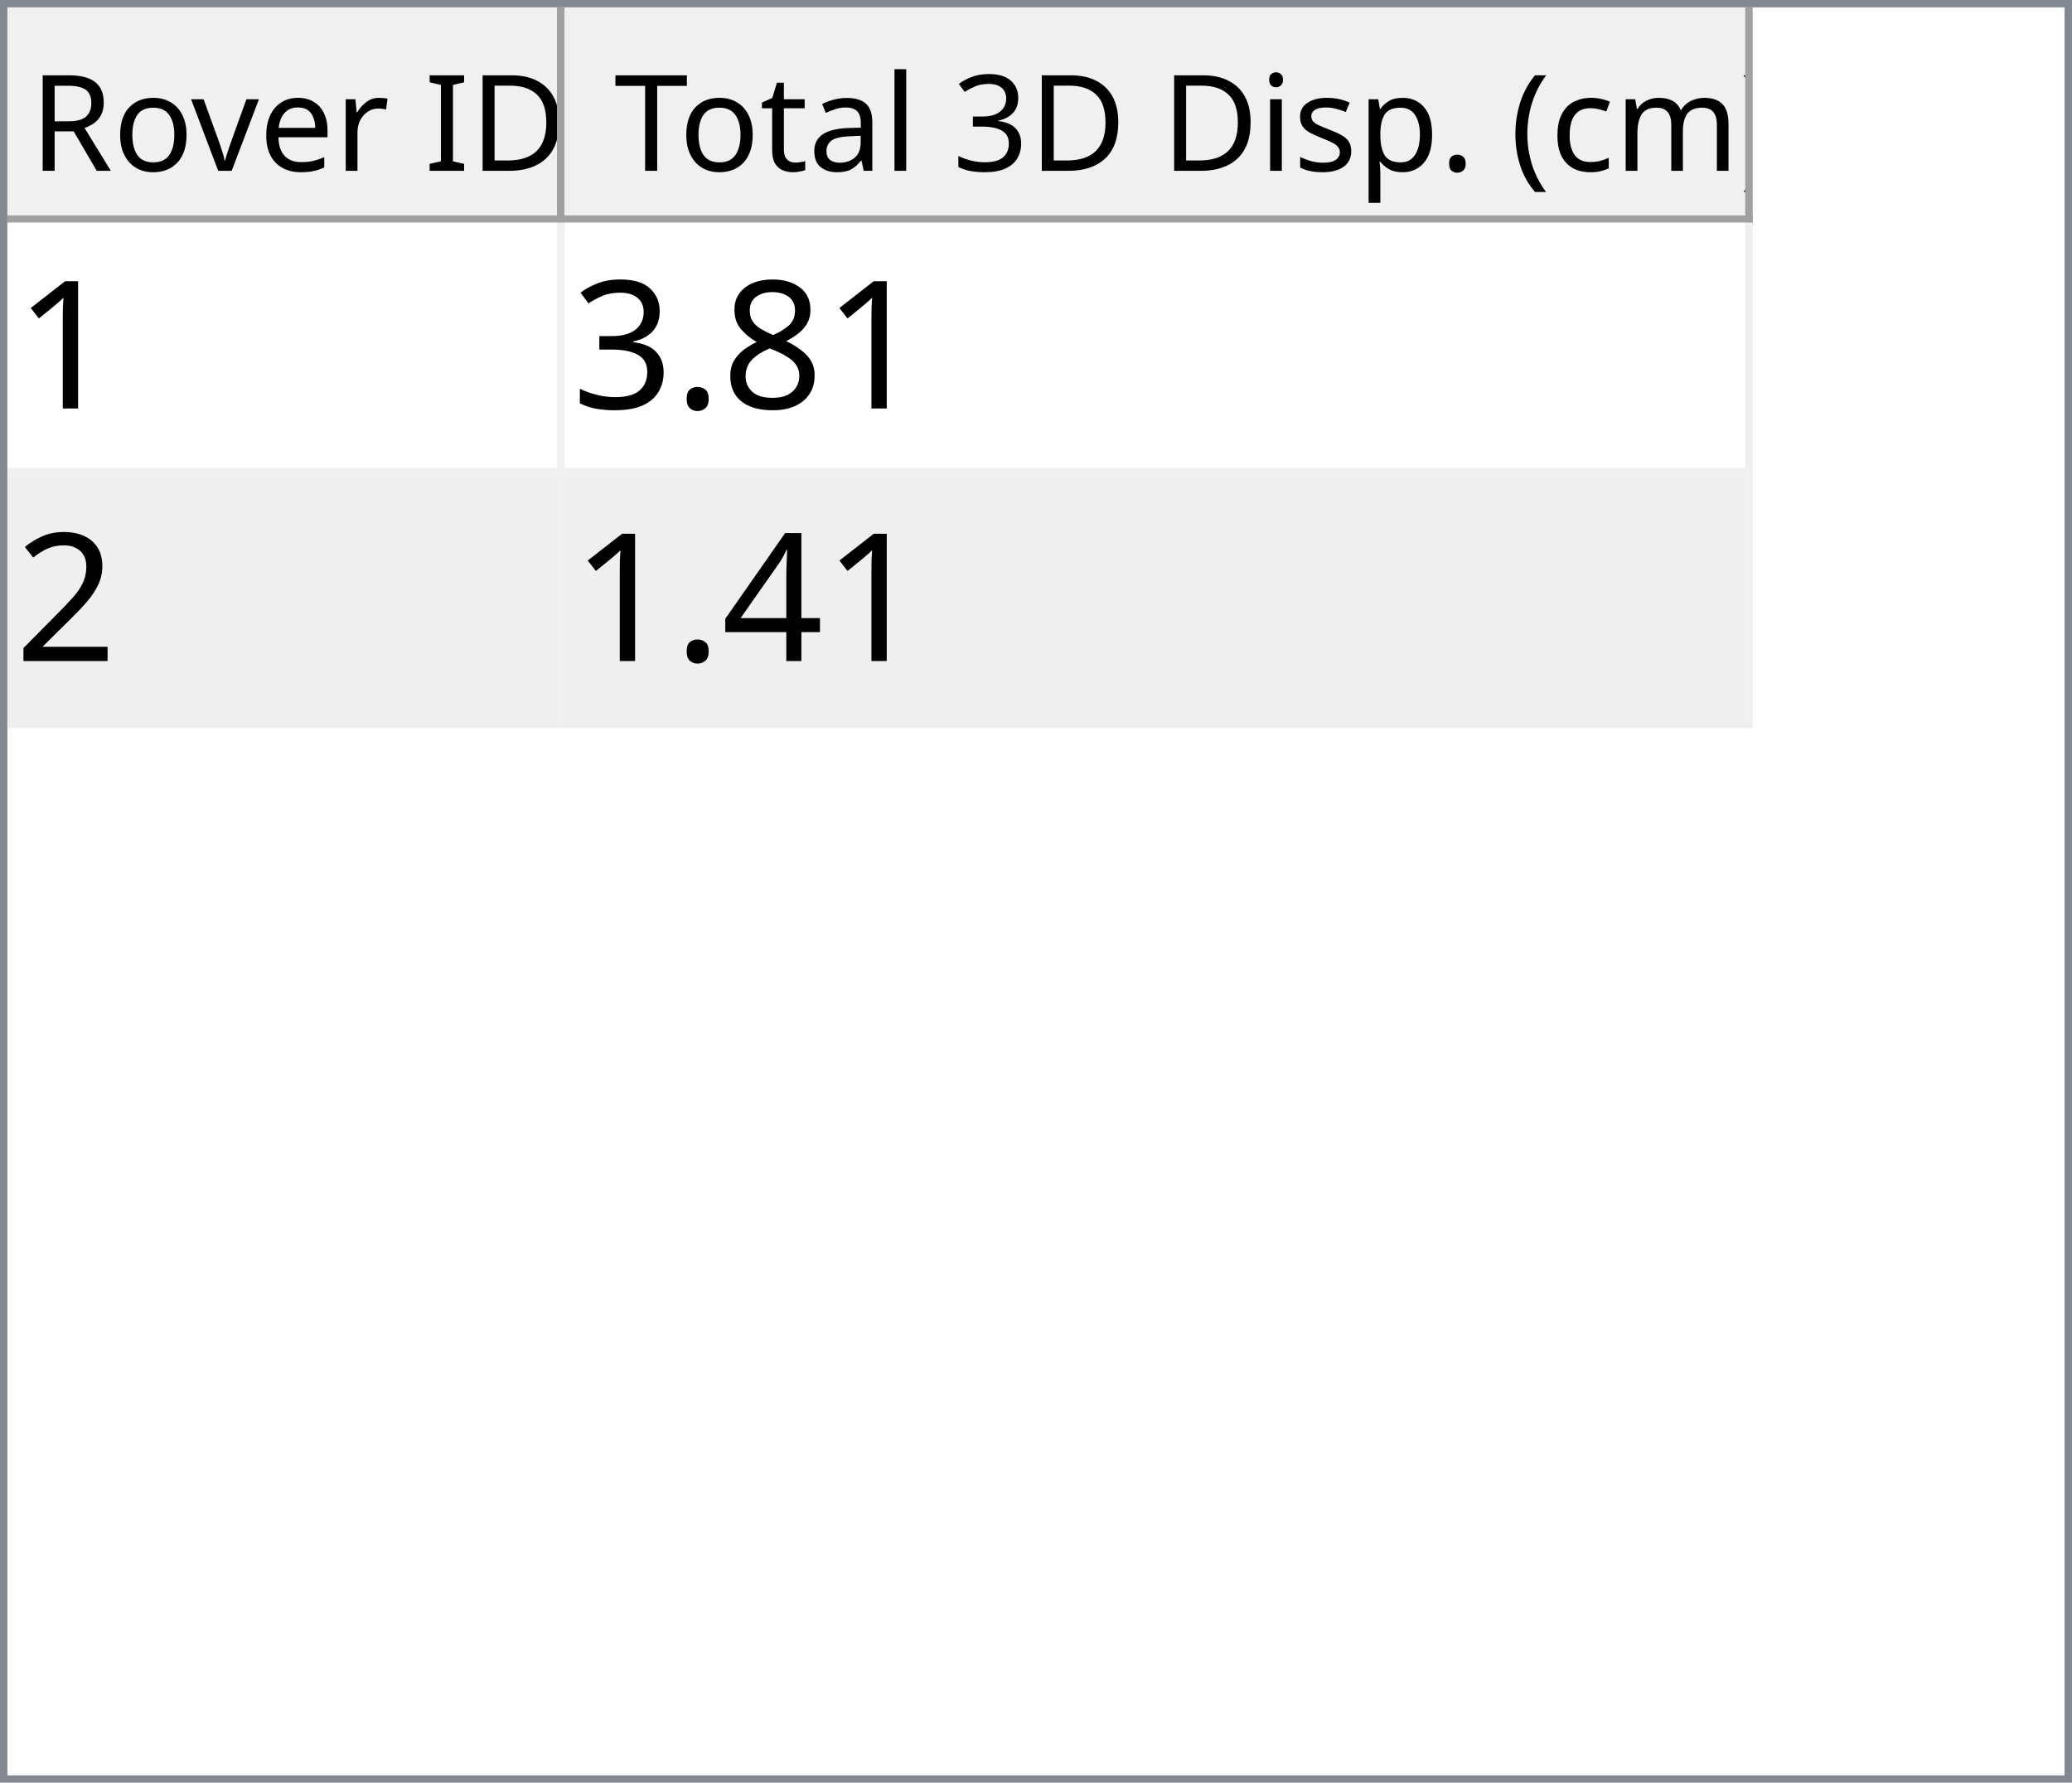
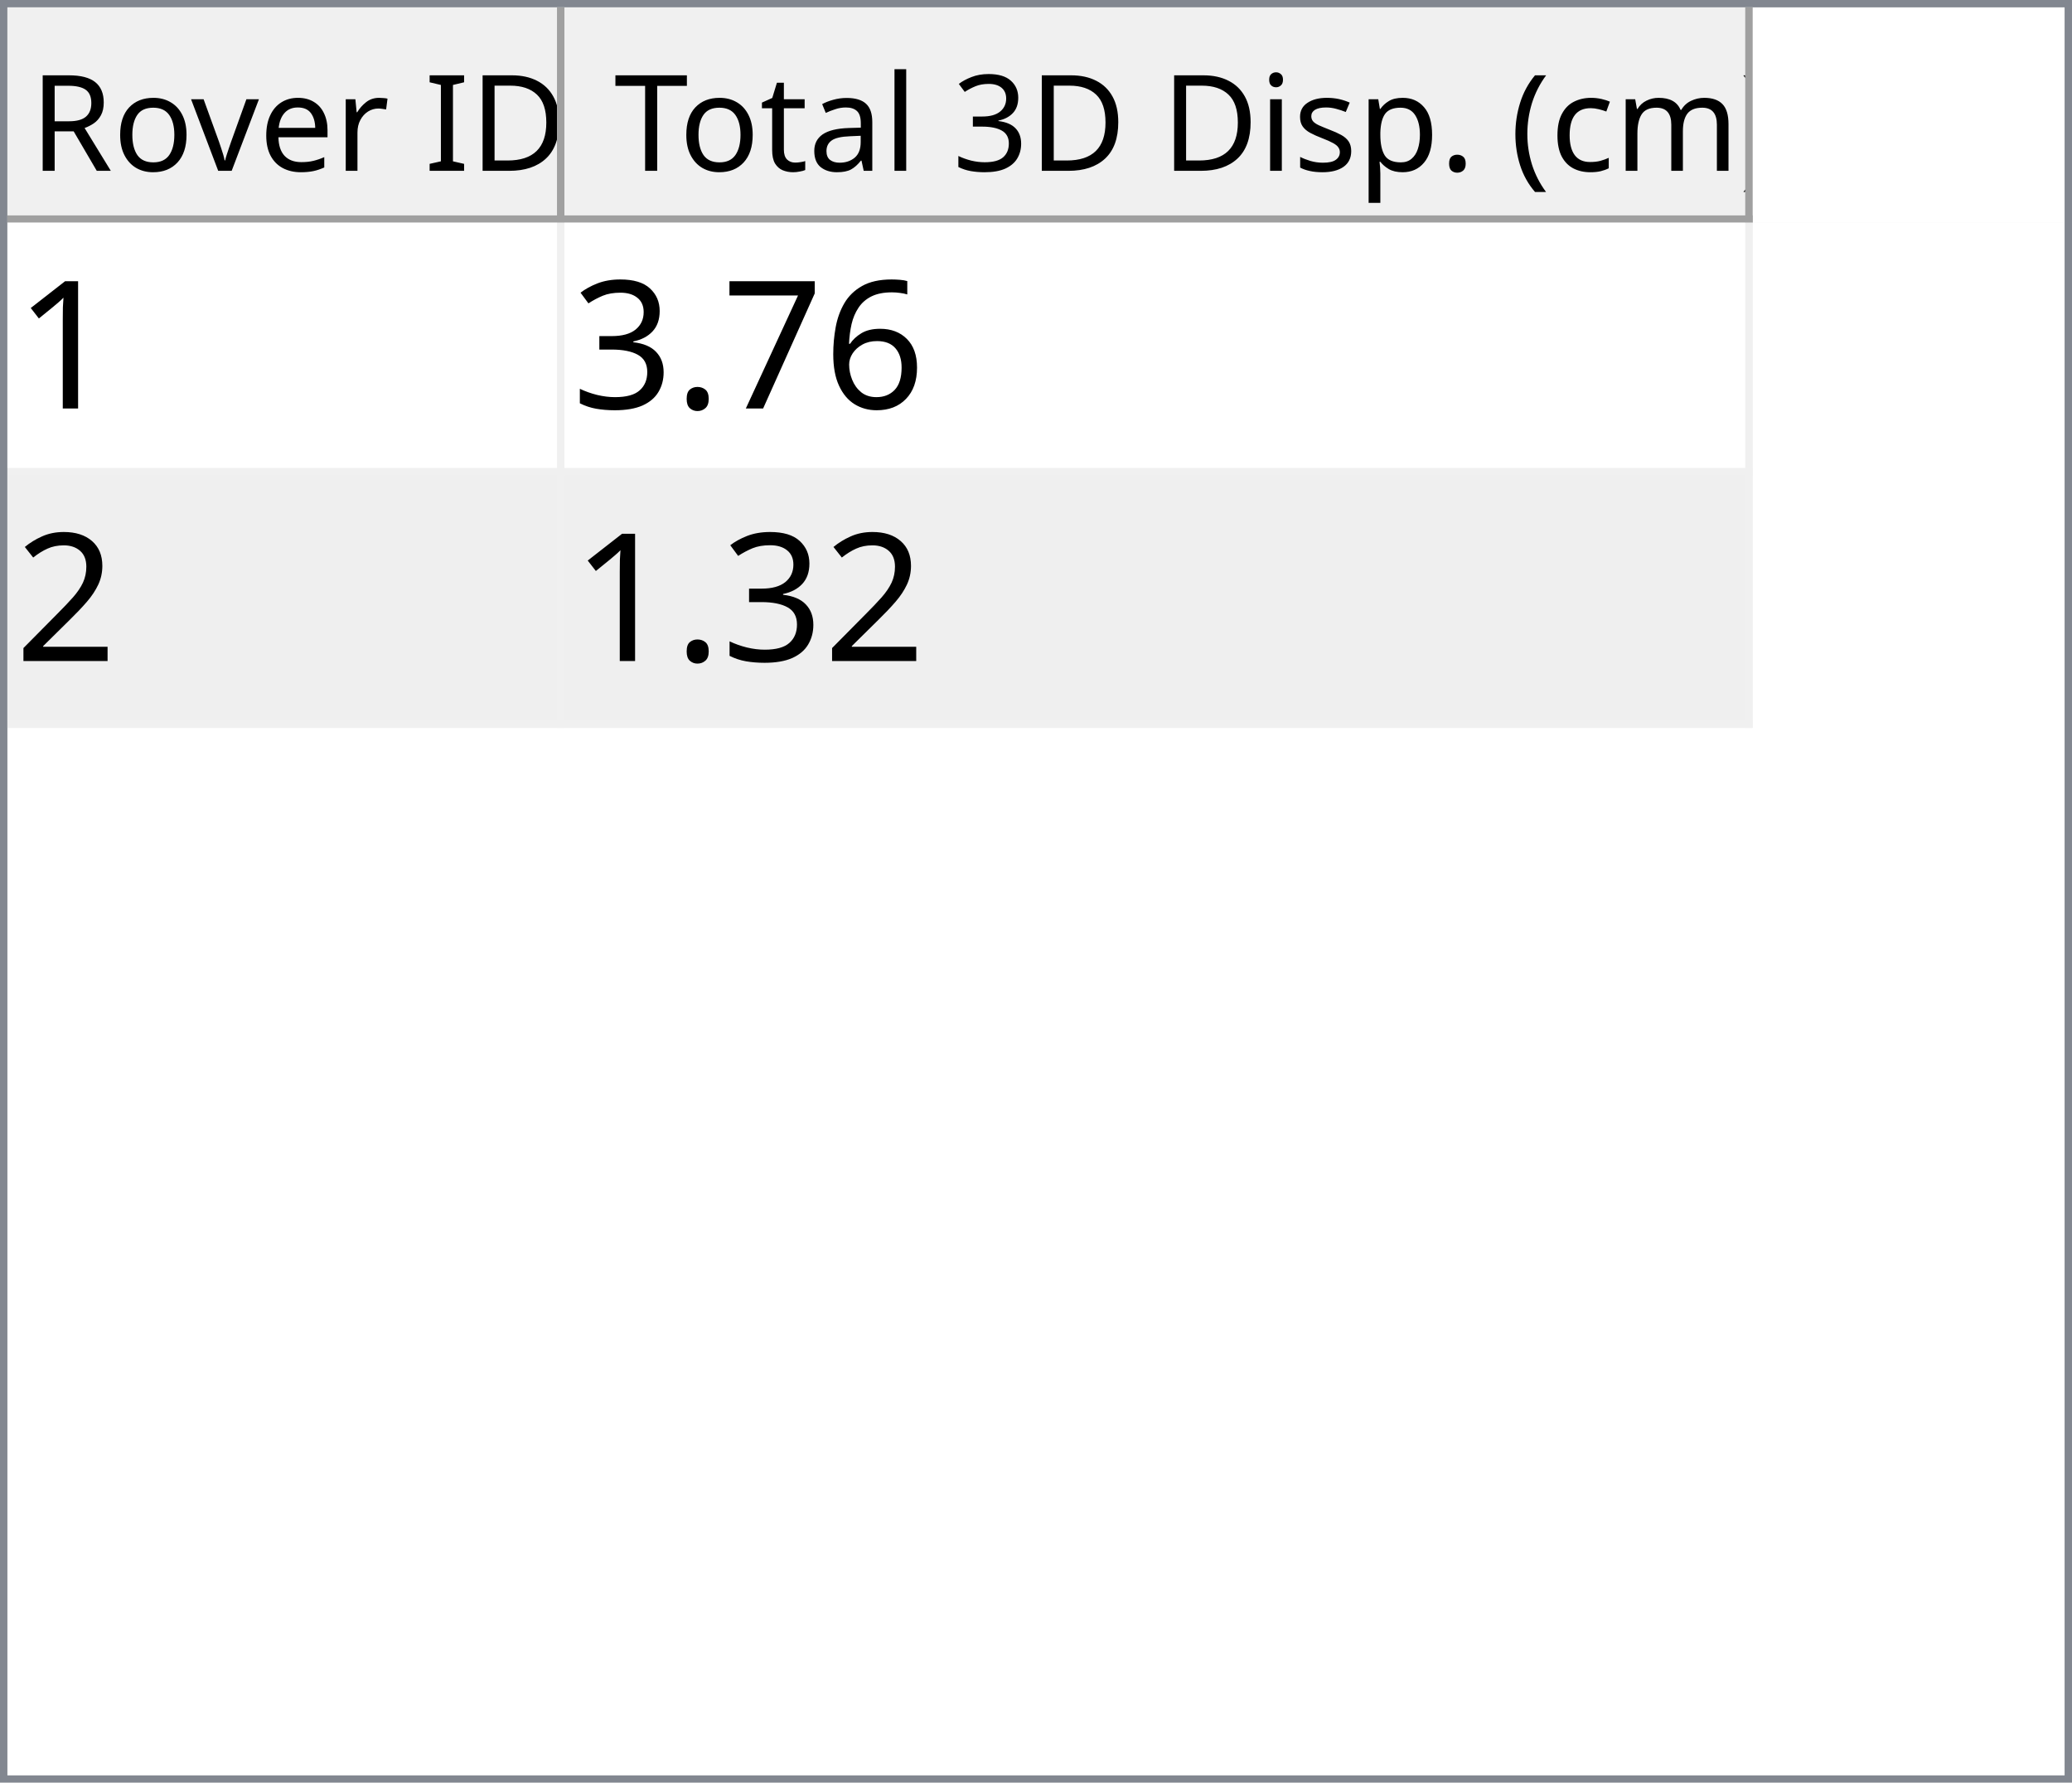
<svg xmlns="http://www.w3.org/2000/svg" style="fill-opacity:1; color-rendering:auto; color-interpolation:auto; text-rendering:auto; stroke:black; stroke-linecap:square; stroke-miterlimit:10; shape-rendering:auto; stroke-opacity:1; fill:black; stroke-dasharray:none; font-weight:normal; stroke-width:1; font-family:'Dialog'; font-style:normal; stroke-linejoin:miter; font-size:12px; stroke-dashoffset:0; image-rendering:auto;" width="279" height="240">
  <defs id="genericDefs" />
  <g>
    <defs id="defs1">
      <clipPath clipPathUnits="userSpaceOnUse" id="clipPath1">
        <path d="M0 0 L279 0 L279 240 L0 240 L0 0 Z" />
      </clipPath>
      <clipPath clipPathUnits="userSpaceOnUse" id="clipPath2">
        <path d="M0 0 L0 240 L279 240 L279 0 Z" />
      </clipPath>
      <clipPath clipPathUnits="userSpaceOnUse" id="clipPath3">
        <path d="M0 0 L0 29 L277 29 L277 0 Z" />
      </clipPath>
      <clipPath clipPathUnits="userSpaceOnUse" id="clipPath4">
        <path d="M0 0 L0 29 L75 29 L75 0 Z" />
      </clipPath>
      <clipPath clipPathUnits="userSpaceOnUse" id="clipPath5">
        <path d="M1 1 L1 28 L74 28 L74 1 Z" />
      </clipPath>
      <clipPath clipPathUnits="userSpaceOnUse" id="clipPath6">
        <path d="M0 0 L0 27 L73 27 L73 0 Z" />
      </clipPath>
      <clipPath clipPathUnits="userSpaceOnUse" id="clipPath7">
        <path d="M-0.5 -0.5 L-0.5 28.5 L74.5 28.5 L74.5 -0.5 Z" />
      </clipPath>
      <clipPath clipPathUnits="userSpaceOnUse" id="clipPath8">
        <path d="M0 0 L0 29 L160 29 L160 0 Z" />
      </clipPath>
      <clipPath clipPathUnits="userSpaceOnUse" id="clipPath9">
        <path d="M1 1 L1 28 L159 28 L159 1 Z" />
      </clipPath>
      <clipPath clipPathUnits="userSpaceOnUse" id="clipPath10">
        <path d="M0 0 L0 27 L158 27 L158 0 Z" />
      </clipPath>
      <clipPath clipPathUnits="userSpaceOnUse" id="clipPath11">
        <path d="M-0.5 -0.5 L-0.5 28.5 L159.5 28.5 L159.5 -0.5 Z" />
      </clipPath>
      <clipPath clipPathUnits="userSpaceOnUse" id="clipPath12">
        <path d="M0 0 L0 209 L277 209 L277 0 Z" />
      </clipPath>
      <clipPath clipPathUnits="userSpaceOnUse" id="clipPath13">
        <path d="M0 0 L0 68 L235 68 L235 0 Z" />
      </clipPath>
      <clipPath clipPathUnits="userSpaceOnUse" id="clipPath14">
        <path d="M-0.5 -0.5 L-0.5 67.5 L234.5 67.5 L234.5 -0.5 Z" />
      </clipPath>
      <clipPath clipPathUnits="userSpaceOnUse" id="clipPath15">
        <path d="M0 0 L0 33 L74 33 L74 0 Z" />
      </clipPath>
      <clipPath clipPathUnits="userSpaceOnUse" id="clipPath16">
        <path d="M0 0 L0 33 L159 33 L159 0 Z" />
      </clipPath>
      <font horiz-adv-x="64.551" id="font1">
        <font-face ascent="107.91" descent="25.098" units-per-em="100" style="font-style:normal; font-family:Segoe UI; font-weight:normal;" />
        <missing-glyph horiz-adv-x="64.551" d="M8.109 0 L8.109 68.266 L56.453 68.266 L56.453 0 L8.109 0 ZM15.328 7.234 L49.219 7.234 L49.219 61.031 L15.328 61.031 L15.328 7.234 Z" />
        <glyph unicode="D" horiz-adv-x="70.117" d="M9.188 0 L9.188 70.016 L28.516 70.016 Q65.531 70.016 65.531 35.891 Q65.531 19.672 55.25 9.836 Q44.969 0 27.734 0 L9.188 0 ZM17.391 62.594 L17.391 7.422 L27.828 7.422 Q41.609 7.422 49.273 14.797 Q56.938 22.172 56.938 35.688 Q56.938 62.594 28.328 62.594 L17.391 62.594 Z" />
        <glyph unicode="I" horiz-adv-x="26.611" d="M17.391 0 L9.188 0 L9.188 70.016 L17.391 70.016 L17.391 0 Z" />
        <glyph unicode=" " horiz-adv-x="27.393" d="" />
        <glyph unicode="r" horiz-adv-x="34.766" d="M34.188 41.891 Q32.078 43.5 28.125 43.5 Q23 43.5 19.555 38.672 Q16.109 33.844 16.109 25.484 L16.109 0 L8.109 0 L8.109 50 L16.109 50 L16.109 39.703 L16.312 39.703 Q18.016 44.969 21.531 47.922 Q25.047 50.875 29.391 50.875 Q32.516 50.875 34.188 50.203 L34.188 41.891 Z" />
        <glyph unicode="e" horiz-adv-x="52.295" d="M48.297 23 L12.984 23 Q13.188 14.656 17.484 10.109 Q21.781 5.562 29.297 5.562 Q37.75 5.562 44.828 11.141 L44.828 3.609 Q38.234 -1.172 27.391 -1.172 Q16.797 -1.172 10.742 5.641 Q4.688 12.453 4.688 24.812 Q4.688 36.469 11.305 43.82 Q17.922 51.172 27.734 51.172 Q37.547 51.172 42.922 44.828 Q48.297 38.484 48.297 27.203 L48.297 23 ZM40.094 29.781 Q40.047 36.719 36.75 40.578 Q33.453 44.438 27.594 44.438 Q21.922 44.438 17.969 40.383 Q14.016 36.328 13.094 29.781 L40.094 29.781 Z" />
        <glyph unicode="v" horiz-adv-x="47.9" d="M47.406 50 L27.484 0 L19.625 0 L0.688 50 L9.469 50 L22.172 13.672 Q23.578 9.672 23.922 6.688 L24.125 6.688 Q24.609 10.453 25.688 13.484 L38.969 50 L47.406 50 Z" />
        <glyph unicode="o" horiz-adv-x="58.594" d="M29 -1.172 Q17.922 -1.172 11.305 5.836 Q4.688 12.844 4.688 24.422 Q4.688 37.016 11.57 44.094 Q18.453 51.172 30.172 51.172 Q41.359 51.172 47.633 44.289 Q53.906 37.406 53.906 25.203 Q53.906 13.234 47.141 6.031 Q40.375 -1.172 29 -1.172 ZM29.594 44.438 Q21.875 44.438 17.383 39.188 Q12.891 33.938 12.891 24.703 Q12.891 15.828 17.43 10.695 Q21.969 5.562 29.594 5.562 Q37.359 5.562 41.531 10.594 Q45.703 15.625 45.703 24.906 Q45.703 34.281 41.531 39.359 Q37.359 44.438 29.594 44.438 Z" />
        <glyph unicode="R" horiz-adv-x="59.814" d="M59.375 0 L49.609 0 L37.891 19.625 Q36.281 22.359 34.766 24.289 Q33.25 26.219 31.664 27.438 Q30.078 28.656 28.25 29.219 Q26.422 29.781 24.125 29.781 L17.391 29.781 L17.391 0 L9.188 0 L9.188 70.016 L30.078 70.016 Q34.672 70.016 38.555 68.867 Q42.438 67.719 45.289 65.375 Q48.141 63.031 49.758 59.547 Q51.375 56.062 51.375 51.375 Q51.375 47.703 50.273 44.656 Q49.172 41.609 47.148 39.211 Q45.125 36.812 42.266 35.133 Q39.406 33.453 35.844 32.516 L35.844 32.328 Q37.594 31.547 38.891 30.547 Q40.188 29.547 41.359 28.18 Q42.531 26.812 43.68 25.078 Q44.828 23.344 46.234 21.047 L59.375 0 ZM17.391 62.594 L17.391 37.203 L28.516 37.203 Q31.594 37.203 34.203 38.133 Q36.812 39.062 38.719 40.797 Q40.625 42.531 41.703 45.047 Q42.781 47.562 42.781 50.688 Q42.781 56.297 39.141 59.445 Q35.5 62.594 28.609 62.594 L17.391 62.594 Z" />
        <glyph unicode=")" horiz-adv-x="30.176" d="M8.297 -15.922 L1.172 -15.922 Q16.406 2.344 16.406 26.812 Q16.406 51.469 1.078 70.016 L8.297 70.016 Q23.531 52.156 23.531 26.703 Q23.531 1.375 8.297 -15.922 Z" />
        <glyph unicode="m" horiz-adv-x="86.133" d="M79.109 0 L71.094 0 L71.094 28.719 Q71.094 37.016 68.531 40.727 Q65.969 44.438 59.906 44.438 Q54.781 44.438 51.195 39.75 Q47.609 35.062 47.609 28.516 L47.609 0 L39.594 0 L39.594 29.688 Q39.594 44.438 28.219 44.438 Q22.953 44.438 19.531 40.016 Q16.109 35.594 16.109 28.516 L16.109 0 L8.109 0 L8.109 50 L16.109 50 L16.109 42.094 L16.312 42.094 Q21.625 51.172 31.844 51.172 Q36.969 51.172 40.773 48.312 Q44.578 45.453 46 40.828 Q51.562 51.172 62.594 51.172 Q79.109 51.172 79.109 30.812 L79.109 0 Z" />
        <glyph unicode="c" horiz-adv-x="46.191" d="M42.188 2.297 Q36.422 -1.172 28.516 -1.172 Q17.828 -1.172 11.258 5.789 Q4.688 12.75 4.688 23.828 Q4.688 36.188 11.766 43.68 Q18.844 51.172 30.672 51.172 Q37.25 51.172 42.281 48.734 L42.281 40.531 Q36.719 44.438 30.375 44.438 Q22.703 44.438 17.797 38.945 Q12.891 33.453 12.891 24.516 Q12.891 15.719 17.508 10.641 Q22.125 5.562 29.891 5.562 Q36.422 5.562 42.188 9.906 L42.188 2.297 Z" />
        <glyph unicode="(" horiz-adv-x="30.176" d="M29.109 -15.922 L21.969 -15.922 Q6.844 1.375 6.844 26.703 Q6.844 52.156 21.969 70.016 L29.203 70.016 Q13.875 51.469 13.875 26.812 Q13.875 2.344 29.109 -15.922 Z" />
        <glyph unicode="." horiz-adv-x="21.68" d="M10.891 -1.078 Q8.641 -1.078 7.055 0.539 Q5.469 2.156 5.469 4.391 Q5.469 6.641 7.055 8.273 Q8.641 9.906 10.891 9.906 Q13.188 9.906 14.797 8.273 Q16.406 6.641 16.406 4.391 Q16.406 2.156 14.797 0.539 Q13.188 -1.078 10.891 -1.078 Z" />
        <glyph unicode="p" horiz-adv-x="58.789" d="M16.312 7.234 L16.109 7.234 L16.109 -23 L8.109 -23 L8.109 50 L16.109 50 L16.109 41.219 L16.312 41.219 Q22.219 51.172 33.594 51.172 Q43.266 51.172 48.688 44.461 Q54.109 37.75 54.109 26.469 Q54.109 13.922 48 6.375 Q41.891 -1.172 31.297 -1.172 Q21.578 -1.172 16.312 7.234 ZM16.109 27.391 L16.109 20.406 Q16.109 14.203 20.141 9.883 Q24.172 5.562 30.375 5.562 Q37.641 5.562 41.773 11.133 Q45.906 16.703 45.906 26.609 Q45.906 34.969 42.047 39.703 Q38.188 44.438 31.594 44.438 Q24.609 44.438 20.359 39.578 Q16.109 34.719 16.109 27.391 Z" />
        <glyph unicode="s" horiz-adv-x="42.432" d="M5.078 1.812 L5.078 10.406 Q11.625 5.562 19.484 5.562 Q30.031 5.562 30.031 12.594 Q30.031 14.594 29.125 15.992 Q28.219 17.391 26.68 18.461 Q25.141 19.531 23.07 20.383 Q21 21.234 18.609 22.172 Q15.281 23.484 12.766 24.828 Q10.25 26.172 8.57 27.859 Q6.891 29.547 6.031 31.695 Q5.172 33.844 5.172 36.719 Q5.172 40.234 6.789 42.945 Q8.406 45.656 11.086 47.484 Q13.766 49.312 17.211 50.242 Q20.656 51.172 24.312 51.172 Q30.812 51.172 35.938 48.922 L35.938 40.828 Q30.422 44.438 23.25 44.438 Q21 44.438 19.195 43.922 Q17.391 43.406 16.094 42.477 Q14.797 41.547 14.086 40.258 Q13.375 38.969 13.375 37.406 Q13.375 35.453 14.086 34.133 Q14.797 32.812 16.164 31.789 Q17.531 30.766 19.484 29.938 Q21.438 29.109 23.922 28.125 Q27.25 26.859 29.883 25.516 Q32.516 24.172 34.375 22.484 Q36.234 20.797 37.234 18.602 Q38.234 16.406 38.234 13.375 Q38.234 9.672 36.602 6.938 Q34.969 4.203 32.234 2.398 Q29.5 0.594 25.93 -0.289 Q22.359 -1.172 18.453 -1.172 Q10.75 -1.172 5.078 1.812 Z" />
        <glyph unicode="i" horiz-adv-x="24.219" d="M12.203 62.703 Q10.062 62.703 8.547 64.164 Q7.031 65.625 7.031 67.875 Q7.031 70.125 8.547 71.609 Q10.062 73.094 12.203 73.094 Q14.406 73.094 15.945 71.609 Q17.484 70.125 17.484 67.875 Q17.484 65.719 15.945 64.211 Q14.406 62.703 12.203 62.703 ZM16.109 0 L8.109 0 L8.109 50 L16.109 50 L16.109 0 Z" />
        <glyph unicode="3" horiz-adv-x="53.906" d="M46.531 19.828 Q46.531 15.094 44.75 11.211 Q42.969 7.328 39.719 4.57 Q36.469 1.812 31.93 0.297 Q27.391 -1.219 21.922 -1.219 Q11.922 -1.219 6 2.594 L6 11.188 Q13.094 5.609 22.219 5.609 Q25.875 5.609 28.828 6.539 Q31.781 7.469 33.906 9.227 Q36.031 10.984 37.18 13.477 Q38.328 15.969 38.328 19.094 Q38.328 32.812 18.797 32.812 L12.984 32.812 L12.984 39.594 L18.5 39.594 Q35.797 39.594 35.797 52.484 Q35.797 64.406 22.609 64.406 Q15.188 64.406 8.688 59.422 L8.688 67.188 Q15.375 71.188 24.609 71.188 Q29 71.188 32.57 69.969 Q36.141 68.75 38.68 66.555 Q41.219 64.359 42.609 61.281 Q44 58.203 44 54.5 Q44 40.672 30.031 36.719 L30.031 36.531 Q33.594 36.141 36.625 34.797 Q39.656 33.453 41.852 31.305 Q44.047 29.156 45.289 26.25 Q46.531 23.344 46.531 19.828 Z" />
        <glyph unicode="l" horiz-adv-x="24.219" d="M16.109 0 L8.109 0 L8.109 74.031 L16.109 74.031 L16.109 0 Z" />
        <glyph unicode="a" horiz-adv-x="50.879" d="M43.891 0 L35.891 0 L35.891 7.812 L35.688 7.812 Q30.469 -1.172 20.312 -1.172 Q12.844 -1.172 8.617 2.781 Q4.391 6.734 4.391 13.281 Q4.391 27.297 20.906 29.594 L35.891 31.688 Q35.891 44.438 25.594 44.438 Q16.547 44.438 9.281 38.281 L9.281 46.484 Q16.656 51.172 26.266 51.172 Q43.891 51.172 43.891 32.516 L43.891 0 ZM35.891 25.297 L23.828 23.641 Q18.266 22.859 15.43 20.875 Q12.594 18.891 12.594 13.875 Q12.594 10.203 15.211 7.883 Q17.828 5.562 22.172 5.562 Q28.125 5.562 32.008 9.742 Q35.891 13.922 35.891 20.312 L35.891 25.297 Z" />
        <glyph unicode="t" horiz-adv-x="33.887" d="M31.297 0.484 Q28.469 -1.078 23.828 -1.078 Q10.688 -1.078 10.688 13.578 L10.688 43.172 L2.094 43.172 L2.094 50 L10.688 50 L10.688 62.203 L18.703 64.797 L18.703 50 L31.297 50 L31.297 43.172 L18.703 43.172 L18.703 14.984 Q18.703 9.969 20.414 7.82 Q22.125 5.672 26.078 5.672 Q29.109 5.672 31.297 7.328 L31.297 0.484 Z" />
        <glyph unicode="T" horiz-adv-x="52.393" d="M50.594 62.594 L30.375 62.594 L30.375 0 L22.172 0 L22.172 62.594 L2 62.594 L2 70.016 L50.594 70.016 L50.594 62.594 Z" />
      </font>
      <font horiz-adv-x="75.0" id="font2">
        <font-face ascent="100.537" descent="21.973" units-per-em="100" style="font-style:normal; font-family:sans-serif; font-weight:normal;" />
        <missing-glyph horiz-adv-x="75.0" d="M12.5 0 L12.5 62.5 L62.5 62.5 L62.5 0 L12.5 0 ZM14.062 1.562 L60.938 1.562 L60.938 60.938 L14.062 60.938 L14.062 1.562 Z" />
        <glyph unicode="1" horiz-adv-x="55.615" d="M37.25 0 L28.469 0 L28.469 56 Q25.297 52.984 20.141 49.953 Q14.984 46.922 10.891 45.406 L10.891 53.906 Q18.266 57.375 23.781 62.305 Q29.297 67.234 31.594 71.875 L37.25 71.875 L37.25 0 Z" />
-         <glyph unicode="8" horiz-adv-x="55.615" d="M17.672 38.812 Q12.203 40.828 9.57 44.539 Q6.938 48.25 6.938 53.422 Q6.938 61.234 12.555 66.555 Q18.172 71.875 27.484 71.875 Q36.859 71.875 42.578 66.43 Q48.297 60.984 48.297 53.172 Q48.297 48.188 45.68 44.508 Q43.062 40.828 37.75 38.812 Q44.344 36.672 47.781 31.883 Q51.219 27.094 51.219 20.453 Q51.219 11.281 44.727 5.031 Q38.234 -1.219 27.641 -1.219 Q17.047 -1.219 10.547 5.055 Q4.047 11.328 4.047 20.703 Q4.047 27.688 7.594 32.398 Q11.141 37.109 17.672 38.812 ZM15.922 53.719 Q15.922 48.641 19.195 45.414 Q22.469 42.188 27.688 42.188 Q32.766 42.188 36.016 45.383 Q39.266 48.578 39.266 53.219 Q39.266 58.062 35.914 61.359 Q32.562 64.656 27.594 64.656 Q22.562 64.656 19.242 61.43 Q15.922 58.203 15.922 53.719 ZM13.094 20.656 Q13.094 16.891 14.875 13.375 Q16.656 9.859 20.172 7.93 Q23.688 6 27.734 6 Q34.031 6 38.133 10.055 Q42.234 14.109 42.234 20.359 Q42.234 26.703 38.016 30.859 Q33.797 35.016 27.438 35.016 Q21.234 35.016 17.164 30.914 Q13.094 26.812 13.094 20.656 Z" />
+         <glyph unicode="6" horiz-adv-x="55.615" d="M49.75 54.047 L41.016 53.375 Q39.844 58.547 37.703 60.891 Q34.125 64.656 28.906 64.656 Q24.703 64.656 21.531 62.312 Q17.391 59.281 14.992 53.469 Q12.594 47.656 12.5 36.922 Q15.672 41.75 20.266 44.094 Q24.859 46.438 29.891 46.438 Q38.672 46.438 44.852 39.969 Q51.031 33.5 51.031 23.25 Q51.031 16.5 48.125 10.719 Q45.219 4.938 40.141 1.859 Q35.062 -1.219 28.609 -1.219 Q17.625 -1.219 10.695 6.859 Q3.766 14.938 3.766 33.5 Q3.766 54.25 11.422 63.672 Q18.109 71.875 29.438 71.875 Q37.891 71.875 43.289 67.141 Q48.688 62.406 49.75 54.047 ZM13.875 23.188 Q13.875 18.656 15.797 14.508 Q17.719 10.359 21.188 8.18 Q24.656 6 28.469 6 Q34.031 6 38.039 10.492 Q42.047 14.984 42.047 22.703 Q42.047 30.125 38.086 34.398 Q34.125 38.672 28.125 38.672 Q22.172 38.672 18.023 34.398 Q13.875 30.125 13.875 23.188 Z" />
+         <glyph unicode="7" horiz-adv-x="55.615" d="M4.734 62.203 L4.734 70.656 L51.078 70.656 L51.078 63.812 Q44.234 56.547 37.523 44.484 Q30.812 32.422 27.156 19.672 Q24.516 10.688 23.781 0 L14.75 0 Q14.891 8.453 18.062 20.414 Q21.234 32.375 27.172 43.484 Q33.109 54.594 39.797 62.203 L4.734 62.203 Z" />
        <glyph unicode="." horiz-adv-x="27.783" d="M9.078 0 L9.078 10.016 L19.094 10.016 L19.094 0 L9.078 0 Z" />
        <glyph unicode="3" horiz-adv-x="55.615" d="M4.203 18.891 L12.984 20.062 Q14.5 12.594 18.141 9.297 Q21.781 6 27 6 Q33.203 6 37.477 10.297 Q41.75 14.594 41.75 20.953 Q41.75 27 37.797 30.93 Q33.844 34.859 27.734 34.859 Q25.25 34.859 21.531 33.891 L22.516 41.609 Q23.391 41.5 23.922 41.5 Q29.547 41.5 34.039 44.43 Q38.531 47.359 38.531 53.469 Q38.531 58.297 35.258 61.477 Q31.984 64.656 26.812 64.656 Q21.688 64.656 18.266 61.43 Q14.844 58.203 13.875 51.766 L5.078 53.328 Q6.688 62.156 12.398 67.016 Q18.109 71.875 26.609 71.875 Q32.469 71.875 37.398 69.359 Q42.328 66.844 44.945 62.5 Q47.562 58.156 47.562 53.266 Q47.562 48.641 45.07 44.828 Q42.578 41.016 37.703 38.766 Q44.047 37.312 47.562 32.695 Q51.078 28.078 51.078 21.141 Q51.078 11.766 44.242 5.25 Q37.406 -1.266 26.953 -1.266 Q17.531 -1.266 11.305 4.352 Q5.078 9.969 4.203 18.891 Z" />
        <glyph unicode="2" horiz-adv-x="55.615" d="M50.344 8.453 L50.344 0 L3.031 0 Q2.938 3.172 4.047 6.109 Q5.859 10.938 9.836 15.625 Q13.812 20.312 21.344 26.469 Q33.016 36.031 37.117 41.625 Q41.219 47.219 41.219 52.203 Q41.219 57.422 37.477 61.008 Q33.734 64.594 27.734 64.594 Q21.391 64.594 17.578 60.789 Q13.766 56.984 13.719 50.25 L4.688 51.172 Q5.609 61.281 11.664 66.578 Q17.719 71.875 27.938 71.875 Q38.234 71.875 44.242 66.164 Q50.25 60.453 50.25 52 Q50.25 47.703 48.492 43.555 Q46.734 39.406 42.656 34.812 Q38.578 30.219 29.109 22.219 Q21.188 15.578 18.945 13.211 Q16.703 10.844 15.234 8.453 L50.344 8.453 Z" />
-         <glyph unicode="4" horiz-adv-x="55.615" d="M32.328 0 L32.328 17.141 L1.266 17.141 L1.266 25.203 L33.938 71.578 L41.109 71.578 L41.109 25.203 L50.781 25.203 L50.781 17.141 L41.109 17.141 L41.109 0 L32.328 0 ZM32.328 25.203 L32.328 57.469 L9.906 25.203 L32.328 25.203 Z" />
      </font>
    </defs>
    <g style="fill:white; stroke:white;">
      <rect x="0" y="0" width="279" style="clip-path:url(#clipPath1); stroke:none;" height="240" />
    </g>
    <g style="fill:white; text-rendering:optimizeSpeed; color-rendering:optimizeSpeed; image-rendering:optimizeSpeed; shape-rendering:crispEdges; stroke:white; color-interpolation:sRGB;">
      <rect x="0" width="279" height="240" y="0" style="stroke:none;" />
      <path style="stroke:none;" d="M0 240 L279 240 L279 0 L0 0 Z" />
    </g>
    <g style="fill:rgb(240,240,240); font-size:18px; font-family:'Segoe UI'; stroke:rgb(240,240,240);">
      <rect x="0" y="0" width="279" style="clip-path:url(#clipPath2); stroke:none;" height="240" />
    </g>
    <g style="fill:rgb(130,135,144); font-size:18px; font-family:'Segoe UI'; stroke:rgb(130,135,144);">
      <path d="M0 0 L279 0 L279 240 L0 240 L0 0 ZM1 1 L278 1 L278 239 L1 239 L1 1 Z" style="fill-rule:evenodd; clip-path:url(#clipPath2); stroke:none;" />
    </g>
    <g style="fill:white; font-size:18px; font-family:'Segoe UI'; stroke:white;" transform="translate(1,1)">
      <rect x="0" y="0" width="277" style="clip-path:url(#clipPath3); stroke:none;" height="29" />
    </g>
    <g style="fill:rgb(240,240,240); font-size:18px; font-family:'Segoe UI'; stroke:rgb(240,240,240);" transform="translate(1,1)">
      <rect x="0" y="0" width="75" style="clip-path:url(#clipPath4); stroke:none;" height="29" />
    </g>
    <g style="font-family:'Segoe UI'; font-size:18px;" transform="translate(2,2)">
      <text x="2" xml:space="preserve" y="21" style="clip-path:url(#clipPath6); stroke:none;">Rover ID</text>
    </g>
    <g transform="translate(1.5,1.5)" style="fill:rgb(160,160,160); font-size:18px; font-family:'Segoe UI'; stroke:rgb(160,160,160); stroke-linejoin:bevel;">
      <line x1="74" x2="74" y1="0" style="fill:none; clip-path:url(#clipPath7);" y2="28" />
    </g>
    <g transform="matrix(1,0,0,1,1,1) translate(0.5,0.5)" style="fill:rgb(160,160,160); font-size:18px; font-family:'Segoe UI'; stroke:rgb(160,160,160); stroke-linejoin:bevel;">
      <line x1="0" x2="74" y1="28" style="fill:none; clip-path:url(#clipPath7);" y2="28" />
    </g>
    <g style="fill:rgb(240,240,240); font-size:18px; font-family:'Segoe UI'; stroke:rgb(240,240,240);" transform="translate(76,1)">
      <rect x="0" y="0" width="160" style="clip-path:url(#clipPath8); stroke:none;" height="29" />
    </g>
    <g style="font-family:'Segoe UI'; font-size:18px;" transform="translate(77,2)">
      <text x="1" xml:space="preserve" y="21" style="clip-path:url(#clipPath10); stroke:none;"> Total 3D Disp. (cm)</text>
    </g>
    <g transform="translate(76.5,1.5)" style="fill:rgb(160,160,160); font-size:18px; font-family:'Segoe UI'; stroke:rgb(160,160,160); stroke-linejoin:bevel;">
      <line x1="159" x2="159" y1="0" style="fill:none; clip-path:url(#clipPath11);" y2="28" />
    </g>
    <g transform="matrix(1,0,0,1,76,1) translate(0.5,0.5)" style="fill:rgb(160,160,160); font-size:18px; font-family:'Segoe UI'; stroke:rgb(160,160,160); stroke-linejoin:bevel;">
      <line x1="0" x2="159" y1="28" style="fill:none; clip-path:url(#clipPath11);" y2="28" />
    </g>
    <g style="fill:white; font-size:18px; font-family:'Segoe UI'; stroke:white;" transform="translate(1,30)">
      <rect x="0" y="0" width="277" style="clip-path:url(#clipPath12); stroke:none;" height="209" />
    </g>
    <g style="fill:rgb(240,240,240); font-size:24px; font-family:sans-serif; stroke:rgb(240,240,240);" transform="translate(1,30)">
      <rect x="0" y="0" width="235" style="clip-path:url(#clipPath13); stroke:none;" height="68" />
      <line transform="translate(0.5,0.5)" x1="0" x2="234" y1="33" style="clip-path:url(#clipPath14); fill:none; stroke-linejoin:bevel;" y2="33" />
    </g>
    <g transform="matrix(1,0,0,1,1,30) translate(0.5,0.5)" style="fill:rgb(240,240,240); font-size:24px; font-family:sans-serif; stroke:rgb(240,240,240); stroke-linejoin:bevel;">
      <line x1="0" x2="234" y1="67" style="fill:none; clip-path:url(#clipPath14);" y2="67" />
    </g>
    <g transform="matrix(1,0,0,1,1,30) translate(0.5,0.5)" style="fill:rgb(240,240,240); font-size:24px; font-family:sans-serif; stroke:rgb(240,240,240); stroke-linejoin:bevel;">
      <line x1="74" x2="74" y1="0" style="fill:none; clip-path:url(#clipPath14);" y2="67" />
    </g>
    <g transform="matrix(1,0,0,1,1,30) translate(0.5,0.5)" style="fill:rgb(240,240,240); font-size:24px; font-family:sans-serif; stroke:rgb(240,240,240); stroke-linejoin:bevel;">
      <line x1="234" x2="234" y1="0" style="fill:none; clip-path:url(#clipPath14);" y2="67" />
    </g>
    <g style="fill:white; font-size:24px; font-family:sans-serif; stroke:white;" transform="matrix(1,0,0,1,1,30)">
      <rect x="0" y="0" width="74" style="clip-path:url(#clipPath15); stroke:none;" height="33" />
      <text x="1" y="25" style="fill:black; clip-path:url(#clipPath15); stroke:none;" xml:space="preserve">1</text>
    </g>
    <g style="fill:white; font-size:24px; font-family:sans-serif; stroke:white;" transform="matrix(1,0,0,1,1,30) translate(75,0)">
      <rect x="0" y="0" width="159" style="clip-path:url(#clipPath16); stroke:none;" height="33" />
-       <text x="1" y="25" style="fill:black; clip-path:url(#clipPath16); stroke:none;" xml:space="preserve">3.81</text>
+       <text x="1" y="25" style="fill:black; clip-path:url(#clipPath16); stroke:none;" xml:space="preserve">3.76</text>
    </g>
    <g style="fill:rgb(239,239,239); font-size:24px; font-family:sans-serif; stroke:rgb(239,239,239);" transform="matrix(1,0,0,1,1,30) translate(0,34)">
      <rect x="0" y="0" width="74" style="clip-path:url(#clipPath15); stroke:none;" height="33" />
      <text x="1" y="25" style="fill:black; clip-path:url(#clipPath15); stroke:none;" xml:space="preserve">2</text>
    </g>
    <g style="fill:rgb(239,239,239); font-size:24px; font-family:sans-serif; stroke:rgb(239,239,239);" transform="matrix(1,0,0,1,1,30) translate(75,34)">
      <rect x="0" y="0" width="159" style="clip-path:url(#clipPath16); stroke:none;" height="33" />
-       <text x="1" y="25" style="fill:black; clip-path:url(#clipPath16); stroke:none;" xml:space="preserve">1.41</text>
+       <text x="1" y="25" style="fill:black; clip-path:url(#clipPath16); stroke:none;" xml:space="preserve">1.32</text>
    </g>
  </g>
</svg>
